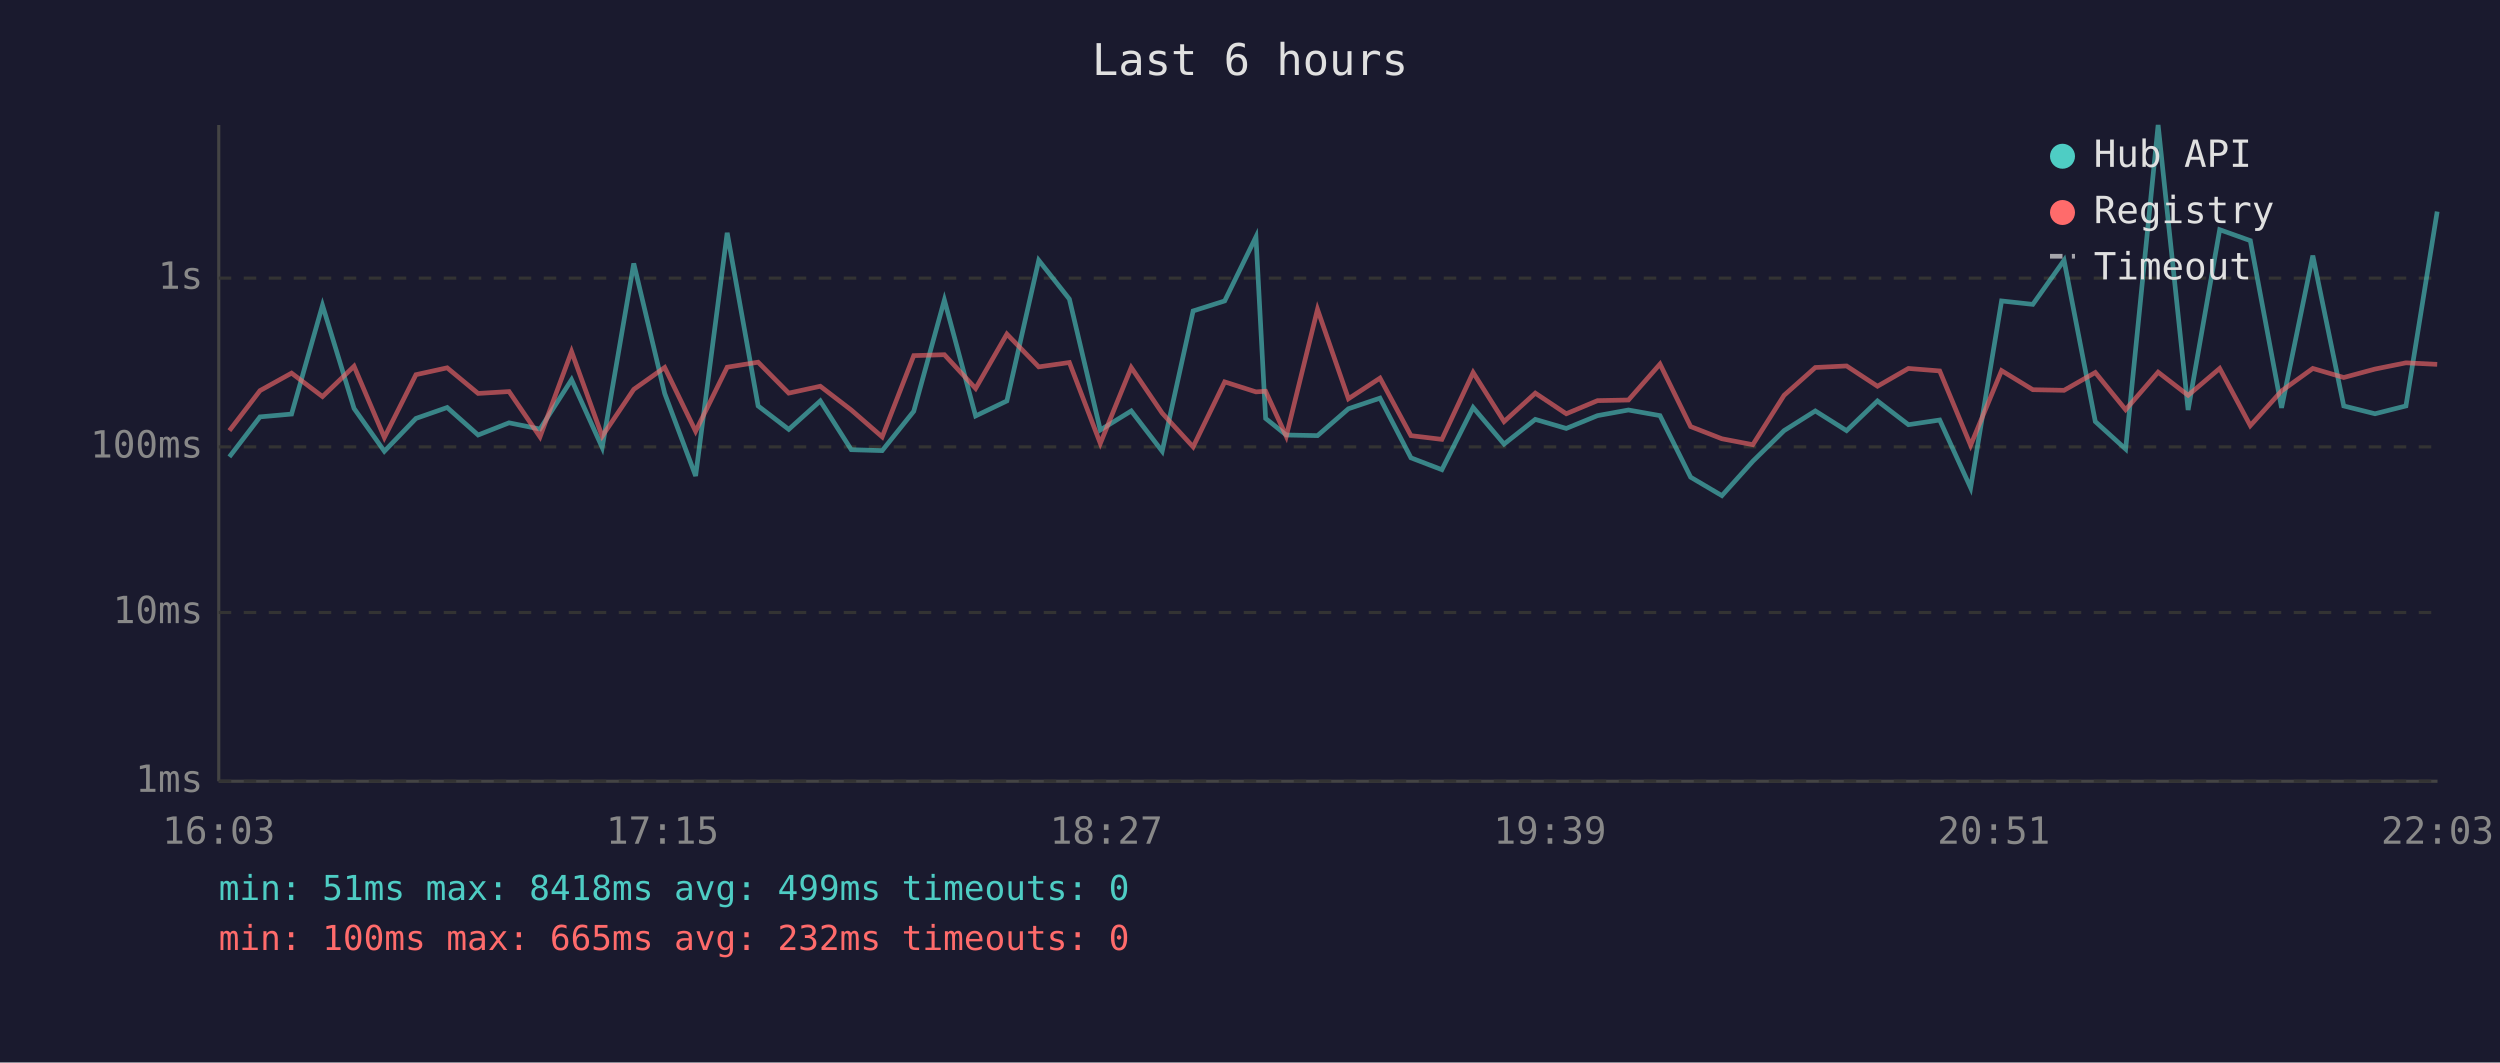
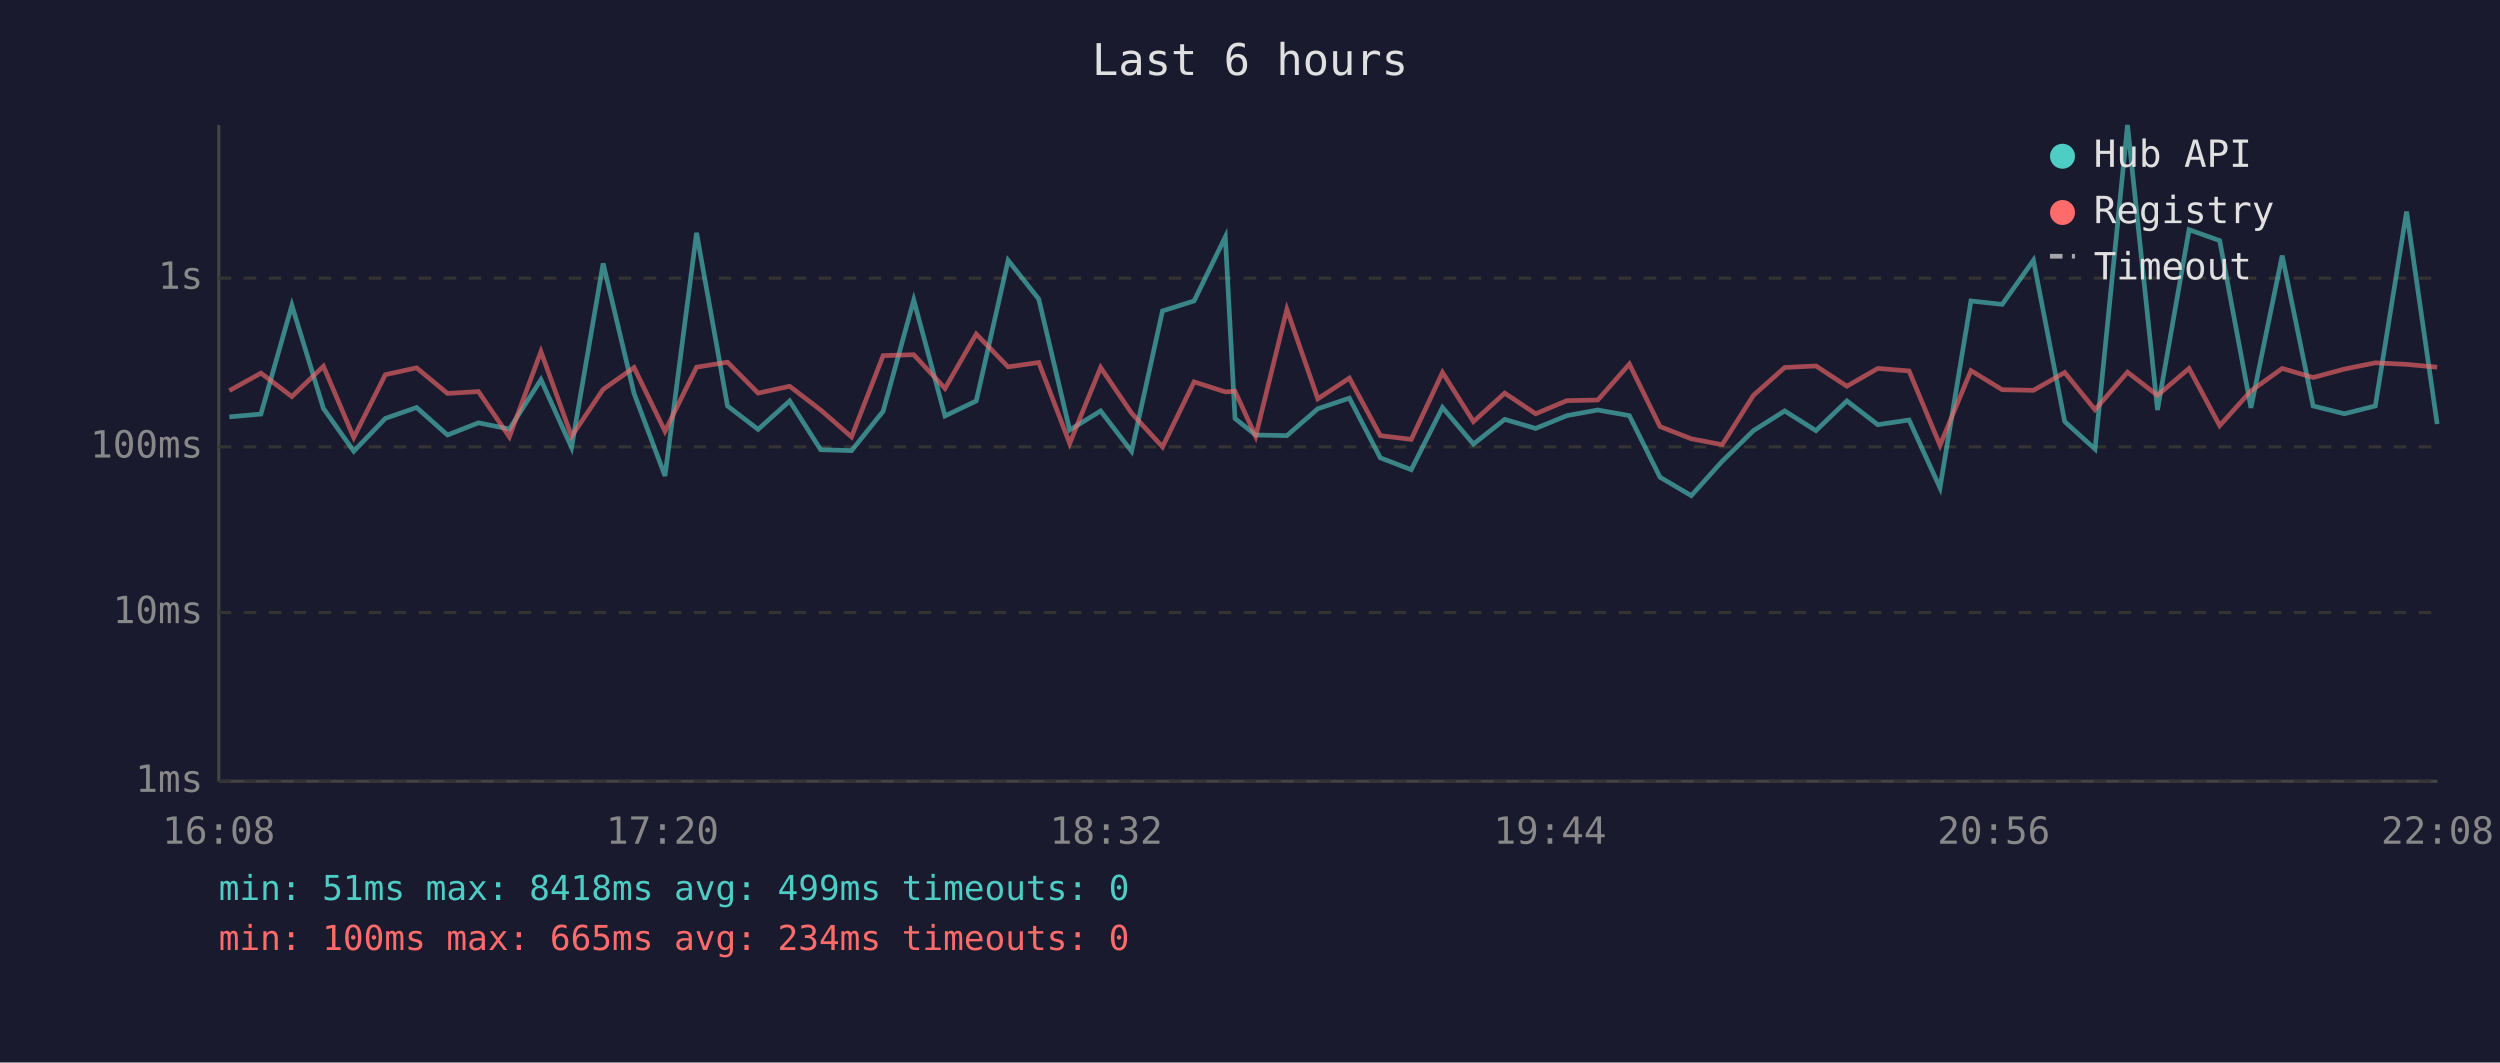
<svg xmlns="http://www.w3.org/2000/svg" viewBox="0 0 800 340" font-family="monospace" font-size="12">
  <rect width="800" height="340" fill="#1a1a2e" />
  <text x="400" y="24" fill="#e0e0e0" font-size="14" text-anchor="middle">Last 6 hours</text>
  <line x1="70" y1="40" x2="70" y2="250" stroke="#444" stroke-width="1" />
  <line x1="70" y1="250" x2="780" y2="250" stroke="#444" stroke-width="1" />
  <line x1="70" y1="250" x2="780" y2="250" stroke="#333" stroke-width="1" stroke-dasharray="4" />
  <text x="65" y="250" fill="#888" text-anchor="end" dominant-baseline="middle">1ms</text>
  <line x1="70" y1="196" x2="780" y2="196" stroke="#333" stroke-width="1" stroke-dasharray="4" />
  <text x="65" y="196" fill="#888" text-anchor="end" dominant-baseline="middle">10ms</text>
  <line x1="70" y1="143" x2="780" y2="143" stroke="#333" stroke-width="1" stroke-dasharray="4" />
  <text x="65" y="143" fill="#888" text-anchor="end" dominant-baseline="middle">100ms</text>
  <line x1="70" y1="89" x2="780" y2="89" stroke="#333" stroke-width="1" stroke-dasharray="4" />
  <text x="65" y="89" fill="#888" text-anchor="end" dominant-baseline="middle">1s</text>
-   <text x="70" y="270" fill="#888" text-anchor="middle">16:03</text>
-   <text x="212" y="270" fill="#888" text-anchor="middle">17:15</text>
-   <text x="354" y="270" fill="#888" text-anchor="middle">18:27</text>
-   <text x="496" y="270" fill="#888" text-anchor="middle">19:39</text>
-   <text x="638" y="270" fill="#888" text-anchor="middle">20:51</text>
-   <text x="780" y="270" fill="#888" text-anchor="middle">22:03</text>
-   <polyline points="73.4,146.2 83.2,133.4 93.3,132.5 103.2,97.7 113.3,130.7 123.0,144.4 133.1,133.9 143.1,130.4 153.0,139.2 162.9,135.3 172.8,137.3 182.9,121.5 192.7,143.2 202.8,84.3 212.7,125.9 222.6,152.3 232.7,74.5 242.6,129.9 252.4,137.4 262.5,128.3 272.4,143.9 282.3,144.2 292.4,131.6 302.2,96.0 312.2,133.1 322.2,128.3 332.4,83.3 342.2,95.7 352.1,137.6 362.0,131.5 371.9,144.4 381.8,99.5 391.9,96.3 401.9,75.8 405.0,133.9 411.6,139.2 421.6,139.4 431.5,130.8 441.6,127.4 451.5,146.5 461.4,150.3 471.4,130.4 481.3,142.1 491.3,134.2 501.2,137.1 511.2,133.0 521.1,131.2 531.2,133.0 541.0,152.7 551.0,158.6 560.9,147.6 570.9,137.8 580.9,131.5 590.9,137.8 600.8,128.3 610.7,135.9 620.7,134.4 630.6,156.1 640.5,96.3 650.5,97.4 660.5,83.3 670.5,134.9 680.2,143.7 690.6,40.0 700.2,131.2 710.3,73.5 720.1,77.0 730.1,130.5 740.1,81.8 750.0,129.9 760.0,132.4 769.9,129.9 779.9,67.7" fill="none" stroke="#4ecdc4" stroke-width="1.5" opacity="0.6" />
-   <polyline points="73.4,137.8 83.2,125.0 93.3,119.4 103.2,126.9 113.3,117.2 123.0,140.0 133.1,119.9 143.1,117.7 153.0,125.9 162.9,125.3 172.8,139.8 182.9,112.5 192.7,139.6 202.8,124.6 212.7,117.6 222.6,138.0 232.7,117.5 242.6,115.9 252.4,125.8 262.5,123.6 272.4,131.2 282.3,139.8 292.4,113.8 302.2,113.5 312.2,124.3 322.2,106.9 332.4,117.4 342.2,116.0 352.1,141.9 362.0,117.6 371.9,132.2 381.8,143.0 391.9,122.2 401.9,125.4 405.0,125.2 411.6,139.6 421.6,99.0 431.5,127.6 441.6,121.0 451.5,139.4 461.4,140.6 471.4,119.2 481.3,134.9 491.3,125.8 501.2,132.4 511.2,128.2 521.1,128.0 531.2,116.5 541.0,136.5 551.0,140.4 560.9,142.3 570.9,126.5 580.9,117.6 590.9,117.1 600.8,123.6 610.7,117.9 620.7,118.7 630.6,142.5 640.5,118.6 650.5,124.7 660.5,124.9 670.5,119.2 680.2,131.1 690.6,119.1 700.2,126.5 710.3,117.9 720.1,136.2 730.1,125.1 740.1,117.9 750.0,120.8 760.0,118.1 769.9,116.1 779.9,116.6" fill="none" stroke="#ff6b6b" stroke-width="1.5" opacity="0.6" />
+   <text x="70" y="270" fill="#888" text-anchor="middle">16:08</text>
+   <text x="212" y="270" fill="#888" text-anchor="middle">17:20</text>
+   <text x="354" y="270" fill="#888" text-anchor="middle">18:32</text>
+   <text x="496" y="270" fill="#888" text-anchor="middle">19:44</text>
+   <text x="638" y="270" fill="#888" text-anchor="middle">20:56</text>
+   <text x="780" y="270" fill="#888" text-anchor="middle">22:08</text>
+   <polyline points="73.4,133.4 83.5,132.5 93.4,97.7 103.5,130.7 113.2,144.4 123.3,133.9 133.3,130.4 143.2,139.2 153.1,135.3 163.0,137.3 173.1,121.5 182.9,143.2 193.0,84.3 202.9,125.9 212.8,152.3 222.9,74.5 232.8,129.9 242.6,137.4 252.7,128.3 262.6,143.9 272.5,144.2 282.6,131.6 292.4,96.0 302.4,133.1 312.4,128.3 322.6,83.3 332.4,95.7 342.3,137.6 352.2,131.5 362.1,144.4 372.0,99.5 382.1,96.3 392.1,75.8 395.2,133.9 401.8,139.2 411.8,139.4 421.7,130.8 431.8,127.4 441.7,146.5 451.6,150.3 461.6,130.4 471.5,142.1 481.5,134.2 491.4,137.1 501.4,133.0 511.3,131.2 521.4,133.0 531.2,152.7 541.2,158.6 551.1,147.6 561.1,137.8 571.1,131.5 581.1,137.8 591.0,128.3 600.9,135.9 610.9,134.4 620.8,156.1 630.7,96.3 640.7,97.4 650.7,83.3 660.7,134.9 670.4,143.7 680.8,40.0 690.4,131.2 700.5,73.5 710.3,77.0 720.3,130.5 730.3,81.8 740.2,129.9 750.2,132.4 760.1,129.9 770.1,67.7 779.9,135.7" fill="none" stroke="#4ecdc4" stroke-width="1.5" opacity="0.6" />
+   <polyline points="73.4,125.0 83.5,119.4 93.4,126.9 103.5,117.2 113.2,140.0 123.3,119.9 133.3,117.7 143.2,125.9 153.1,125.3 163.0,139.8 173.1,112.5 182.9,139.6 193.0,124.6 202.9,117.6 212.8,138.0 222.9,117.5 232.8,115.9 242.6,125.8 252.7,123.6 262.6,131.2 272.5,139.8 282.6,113.8 292.4,113.5 302.4,124.3 312.4,106.9 322.6,117.4 332.4,116.0 342.3,141.9 352.2,117.6 362.1,132.2 372.0,143.0 382.1,122.2 392.1,125.4 395.2,125.2 401.8,139.6 411.8,99.0 421.7,127.6 431.8,121.0 441.7,139.4 451.6,140.6 461.6,119.2 471.5,134.9 481.5,125.8 491.4,132.4 501.4,128.2 511.3,128.0 521.4,116.5 531.2,136.5 541.2,140.4 551.1,142.3 561.1,126.5 571.1,117.6 581.1,117.1 591.0,123.6 600.9,117.9 610.9,118.7 620.8,142.5 630.7,118.6 640.7,124.7 650.7,124.9 660.7,119.2 670.4,131.1 680.8,119.1 690.4,126.5 700.5,117.9 710.3,136.2 720.3,125.1 730.3,117.9 740.2,120.8 750.2,118.1 760.1,116.1 770.1,116.6 779.9,117.5" fill="none" stroke="#ff6b6b" stroke-width="1.5" opacity="0.6" />
  <circle cx="660" cy="50" r="4" fill="#4ecdc4" />
  <text x="670" y="50" fill="#e0e0e0" dominant-baseline="middle">Hub API</text>
  <circle cx="660" cy="68" r="4" fill="#ff6b6b" />
  <text x="670" y="68" fill="#e0e0e0" dominant-baseline="middle">Registry</text>
  <line x1="656" y1="82" x2="664" y2="82" stroke="#e0e0e0" stroke-width="1.5" stroke-dasharray="4,3" opacity="0.7" />
  <text x="670" y="86" fill="#e0e0e0" dominant-baseline="middle">Timeout</text>
  <text x="70" y="288" fill="#4ecdc4" font-size="11">min: 51ms  max: 8418ms  avg: 499ms  timeouts: 0</text>
-   <text x="70" y="304" fill="#ff6b6b" font-size="11">min: 100ms  max: 665ms  avg: 232ms  timeouts: 0</text>
+   <text x="70" y="304" fill="#ff6b6b" font-size="11">min: 100ms  max: 665ms  avg: 234ms  timeouts: 0</text>
</svg>
